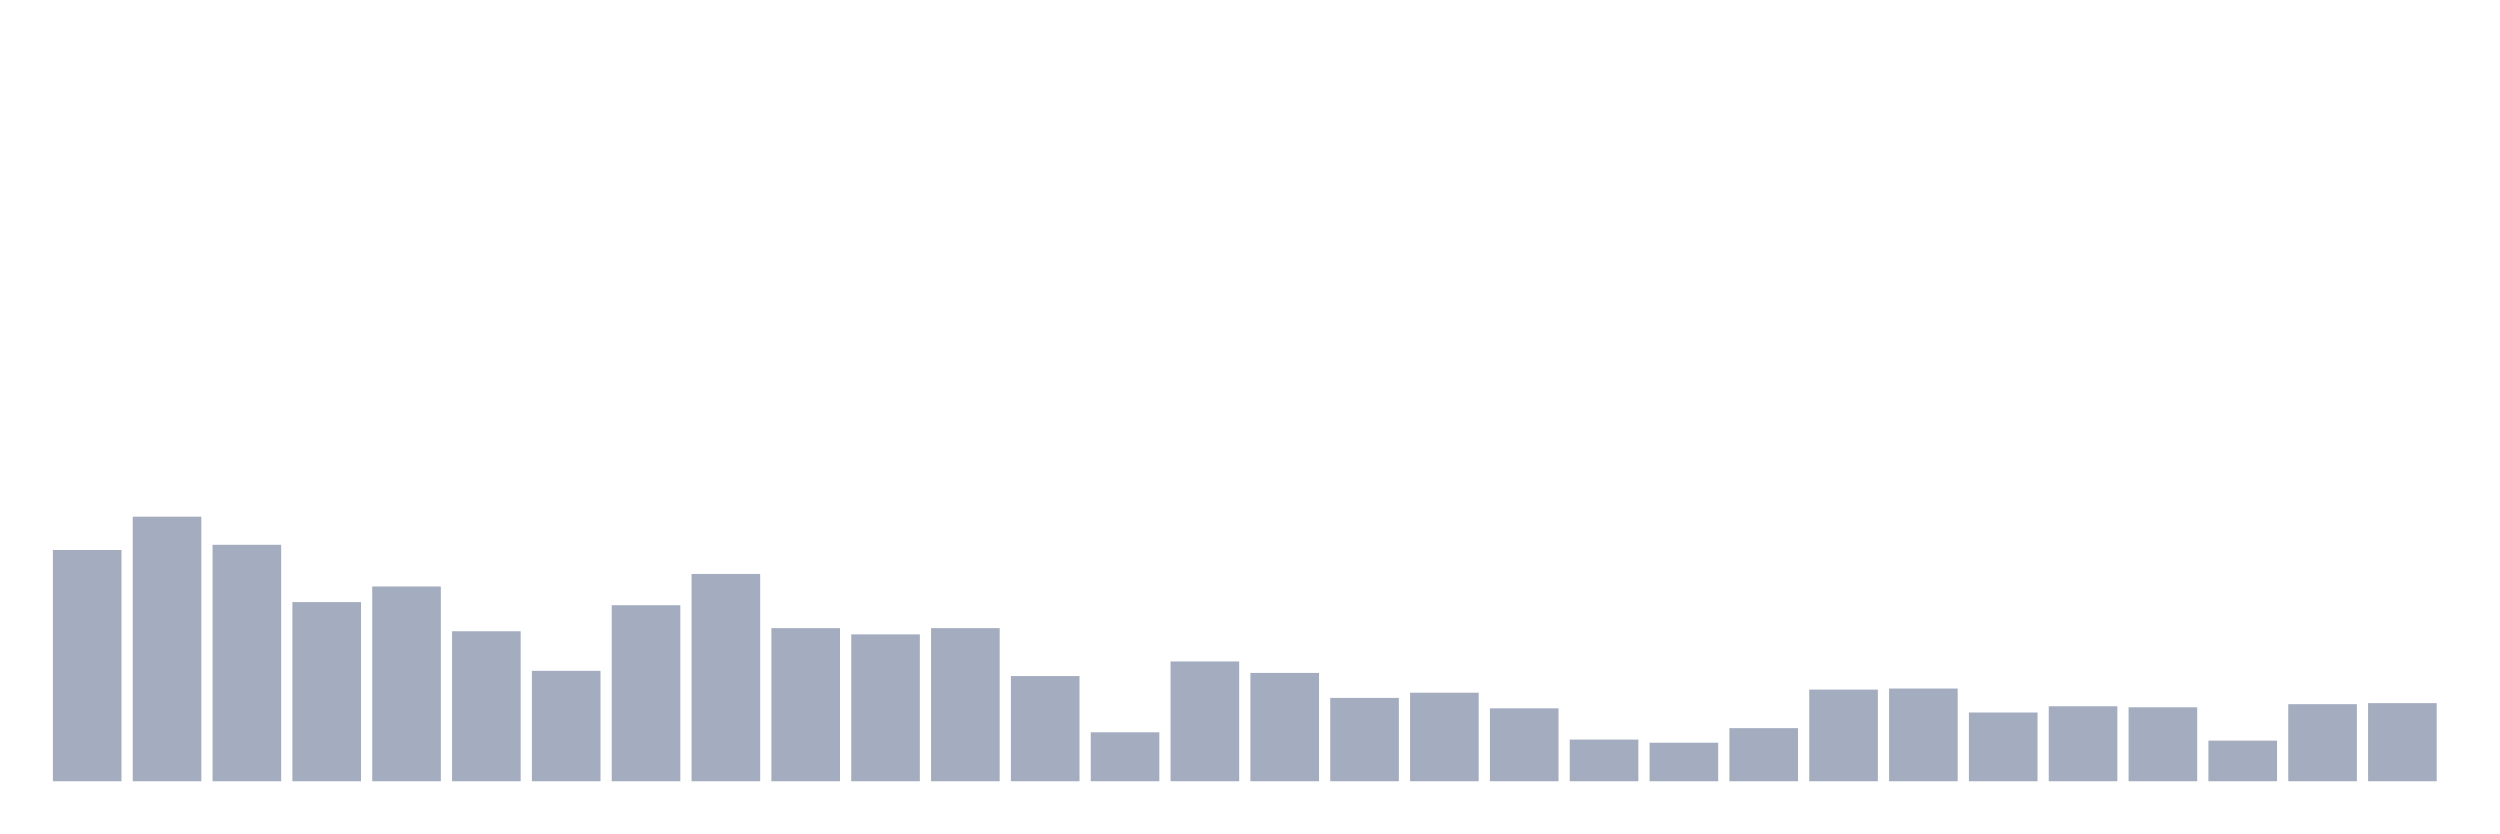
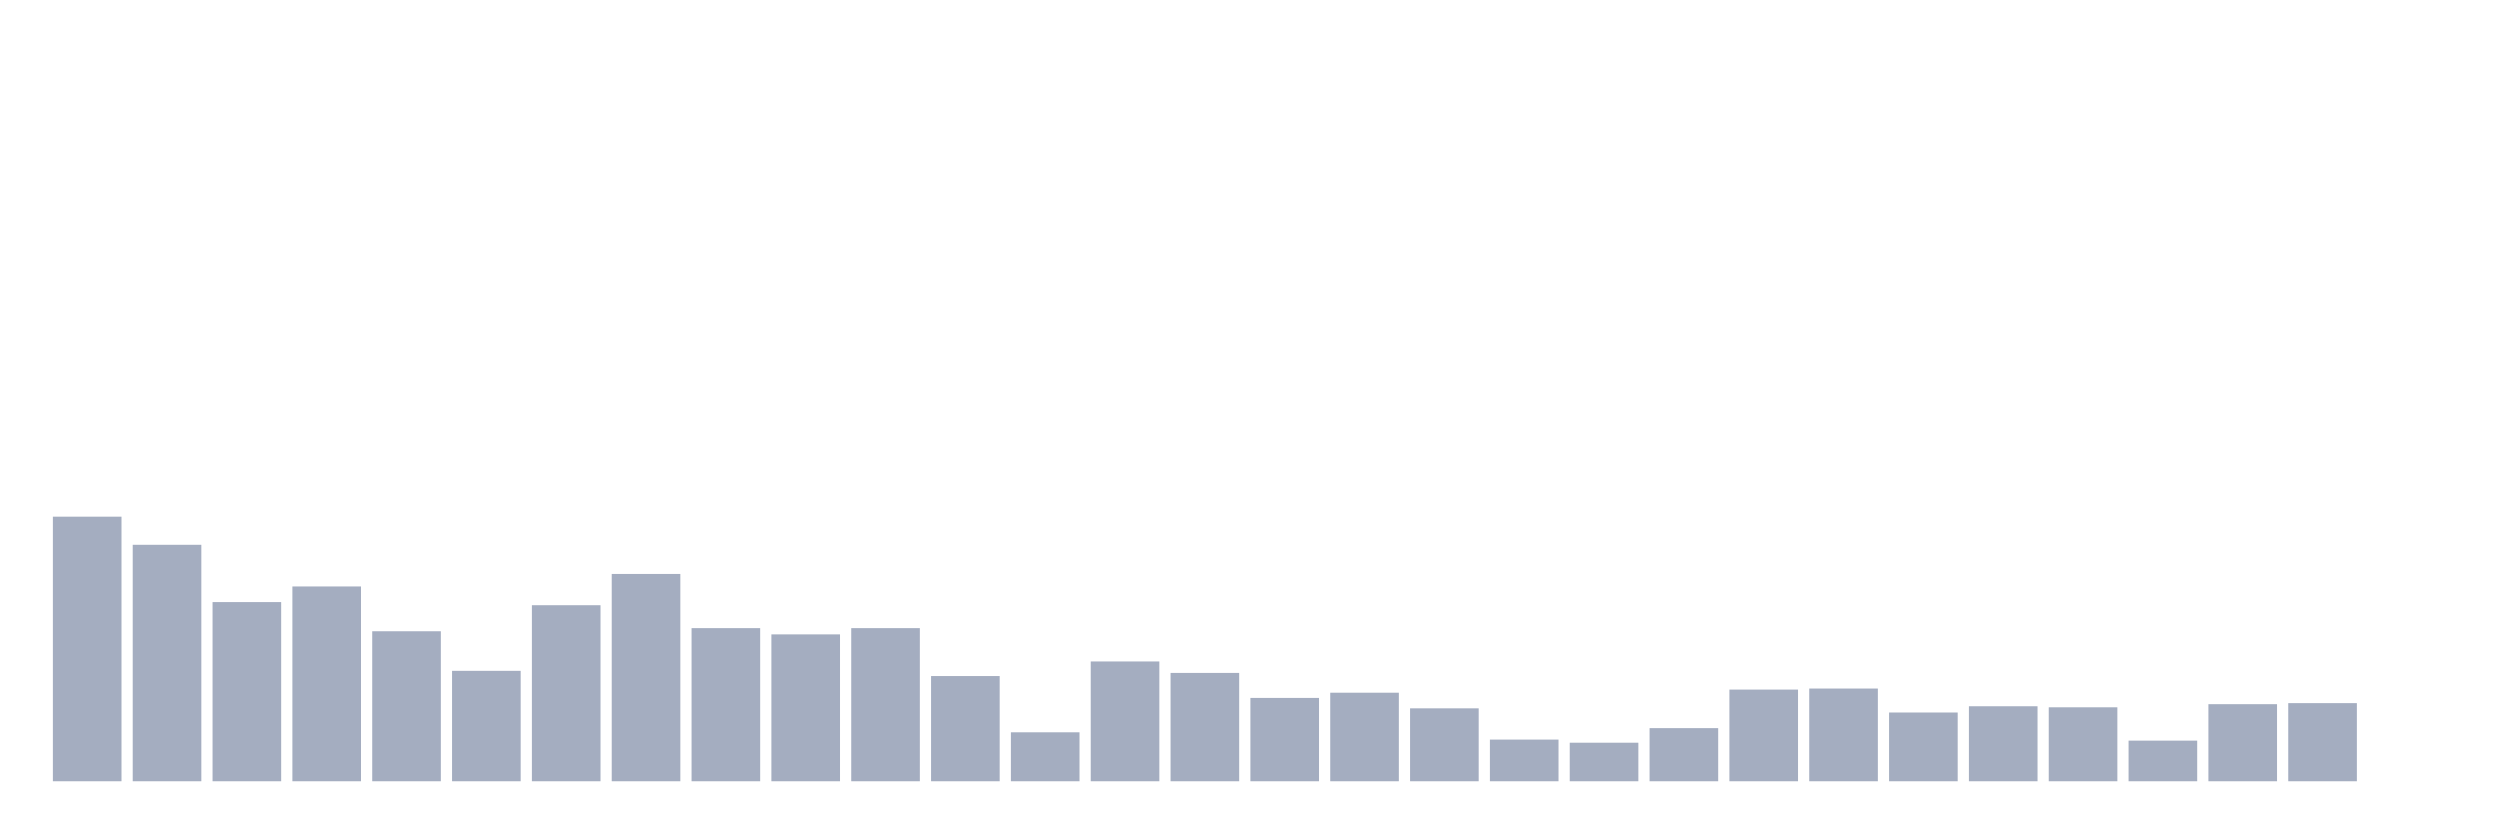
<svg xmlns="http://www.w3.org/2000/svg" viewBox="0 0 480 160">
  <g transform="translate(10,10)">
-     <rect class="bar" x="0.153" width="13.175" y="95.6" height="44.4" fill="rgb(164,173,192)" />
-     <rect class="bar" x="15.482" width="13.175" y="89.2" height="50.8" fill="rgb(164,173,192)" />
-     <rect class="bar" x="30.81" width="13.175" y="94.6" height="45.4" fill="rgb(164,173,192)" />
-     <rect class="bar" x="46.138" width="13.175" y="105.6" height="34.4" fill="rgb(164,173,192)" />
-     <rect class="bar" x="61.466" width="13.175" y="102.6" height="37.4" fill="rgb(164,173,192)" />
-     <rect class="bar" x="76.794" width="13.175" y="111.2" height="28.8" fill="rgb(164,173,192)" />
-     <rect class="bar" x="92.123" width="13.175" y="118.8" height="21.2" fill="rgb(164,173,192)" />
-     <rect class="bar" x="107.451" width="13.175" y="106.2" height="33.8" fill="rgb(164,173,192)" />
-     <rect class="bar" x="122.779" width="13.175" y="100.2" height="39.8" fill="rgb(164,173,192)" />
-     <rect class="bar" x="138.107" width="13.175" y="110.6" height="29.4" fill="rgb(164,173,192)" />
-     <rect class="bar" x="153.436" width="13.175" y="111.8" height="28.2" fill="rgb(164,173,192)" />
-     <rect class="bar" x="168.764" width="13.175" y="110.6" height="29.4" fill="rgb(164,173,192)" />
-     <rect class="bar" x="184.092" width="13.175" y="119.8" height="20.2" fill="rgb(164,173,192)" />
-     <rect class="bar" x="199.42" width="13.175" y="130.6" height="9.4" fill="rgb(164,173,192)" />
-     <rect class="bar" x="214.748" width="13.175" y="117" height="23" fill="rgb(164,173,192)" />
-     <rect class="bar" x="230.077" width="13.175" y="119.2" height="20.8" fill="rgb(164,173,192)" />
-     <rect class="bar" x="245.405" width="13.175" y="124" height="16" fill="rgb(164,173,192)" />
-     <rect class="bar" x="260.733" width="13.175" y="123" height="17" fill="rgb(164,173,192)" />
-     <rect class="bar" x="276.061" width="13.175" y="126" height="14" fill="rgb(164,173,192)" />
-     <rect class="bar" x="291.39" width="13.175" y="132" height="8" fill="rgb(164,173,192)" />
-     <rect class="bar" x="306.718" width="13.175" y="132.6" height="7.4" fill="rgb(164,173,192)" />
-     <rect class="bar" x="322.046" width="13.175" y="129.8" height="10.2" fill="rgb(164,173,192)" />
-     <rect class="bar" x="337.374" width="13.175" y="122.4" height="17.6" fill="rgb(164,173,192)" />
-     <rect class="bar" x="352.702" width="13.175" y="122.2" height="17.8" fill="rgb(164,173,192)" />
-     <rect class="bar" x="368.031" width="13.175" y="126.8" height="13.2" fill="rgb(164,173,192)" />
-     <rect class="bar" x="383.359" width="13.175" y="125.6" height="14.4" fill="rgb(164,173,192)" />
-     <rect class="bar" x="398.687" width="13.175" y="125.8" height="14.2" fill="rgb(164,173,192)" />
-     <rect class="bar" x="414.015" width="13.175" y="132.2" height="7.8" fill="rgb(164,173,192)" />
-     <rect class="bar" x="429.344" width="13.175" y="125.2" height="14.8" fill="rgb(164,173,192)" />
-     <rect class="bar" x="444.672" width="13.175" y="125" height="15" fill="rgb(164,173,192)" />
+     <rect class="bar" x="0.153" width="13.175" y="89.2" height="50.8" fill="rgb(164,173,192)" />
+     <rect class="bar" x="15.482" width="13.175" y="94.6" height="45.4" fill="rgb(164,173,192)" />
+     <rect class="bar" x="30.81" width="13.175" y="105.6" height="34.4" fill="rgb(164,173,192)" />
+     <rect class="bar" x="46.138" width="13.175" y="102.6" height="37.4" fill="rgb(164,173,192)" />
+     <rect class="bar" x="61.466" width="13.175" y="111.2" height="28.8" fill="rgb(164,173,192)" />
+     <rect class="bar" x="76.794" width="13.175" y="118.8" height="21.2" fill="rgb(164,173,192)" />
+     <rect class="bar" x="92.123" width="13.175" y="106.2" height="33.8" fill="rgb(164,173,192)" />
+     <rect class="bar" x="107.451" width="13.175" y="100.2" height="39.8" fill="rgb(164,173,192)" />
+     <rect class="bar" x="122.779" width="13.175" y="110.6" height="29.4" fill="rgb(164,173,192)" />
+     <rect class="bar" x="138.107" width="13.175" y="111.8" height="28.2" fill="rgb(164,173,192)" />
+     <rect class="bar" x="153.436" width="13.175" y="110.6" height="29.4" fill="rgb(164,173,192)" />
+     <rect class="bar" x="168.764" width="13.175" y="119.8" height="20.2" fill="rgb(164,173,192)" />
+     <rect class="bar" x="184.092" width="13.175" y="130.6" height="9.4" fill="rgb(164,173,192)" />
+     <rect class="bar" x="199.42" width="13.175" y="117" height="23" fill="rgb(164,173,192)" />
+     <rect class="bar" x="214.748" width="13.175" y="119.2" height="20.8" fill="rgb(164,173,192)" />
+     <rect class="bar" x="230.077" width="13.175" y="124" height="16" fill="rgb(164,173,192)" />
+     <rect class="bar" x="245.405" width="13.175" y="123" height="17" fill="rgb(164,173,192)" />
+     <rect class="bar" x="260.733" width="13.175" y="126" height="14" fill="rgb(164,173,192)" />
+     <rect class="bar" x="276.061" width="13.175" y="132" height="8" fill="rgb(164,173,192)" />
+     <rect class="bar" x="291.39" width="13.175" y="132.6" height="7.4" fill="rgb(164,173,192)" />
+     <rect class="bar" x="306.718" width="13.175" y="129.8" height="10.2" fill="rgb(164,173,192)" />
+     <rect class="bar" x="322.046" width="13.175" y="122.4" height="17.6" fill="rgb(164,173,192)" />
+     <rect class="bar" x="337.374" width="13.175" y="122.2" height="17.8" fill="rgb(164,173,192)" />
+     <rect class="bar" x="352.702" width="13.175" y="126.8" height="13.2" fill="rgb(164,173,192)" />
+     <rect class="bar" x="368.031" width="13.175" y="125.6" height="14.4" fill="rgb(164,173,192)" />
+     <rect class="bar" x="383.359" width="13.175" y="125.8" height="14.2" fill="rgb(164,173,192)" />
+     <rect class="bar" x="398.687" width="13.175" y="132.2" height="7.8" fill="rgb(164,173,192)" />
+     <rect class="bar" x="414.015" width="13.175" y="125.2" height="14.8" fill="rgb(164,173,192)" />
+     <rect class="bar" x="429.344" width="13.175" y="125" height="15" fill="rgb(164,173,192)" />
+     <rect class="bar" x="444.672" width="13.175" y="140" height="0" fill="rgb(164,173,192)" />
  </g>
</svg>
